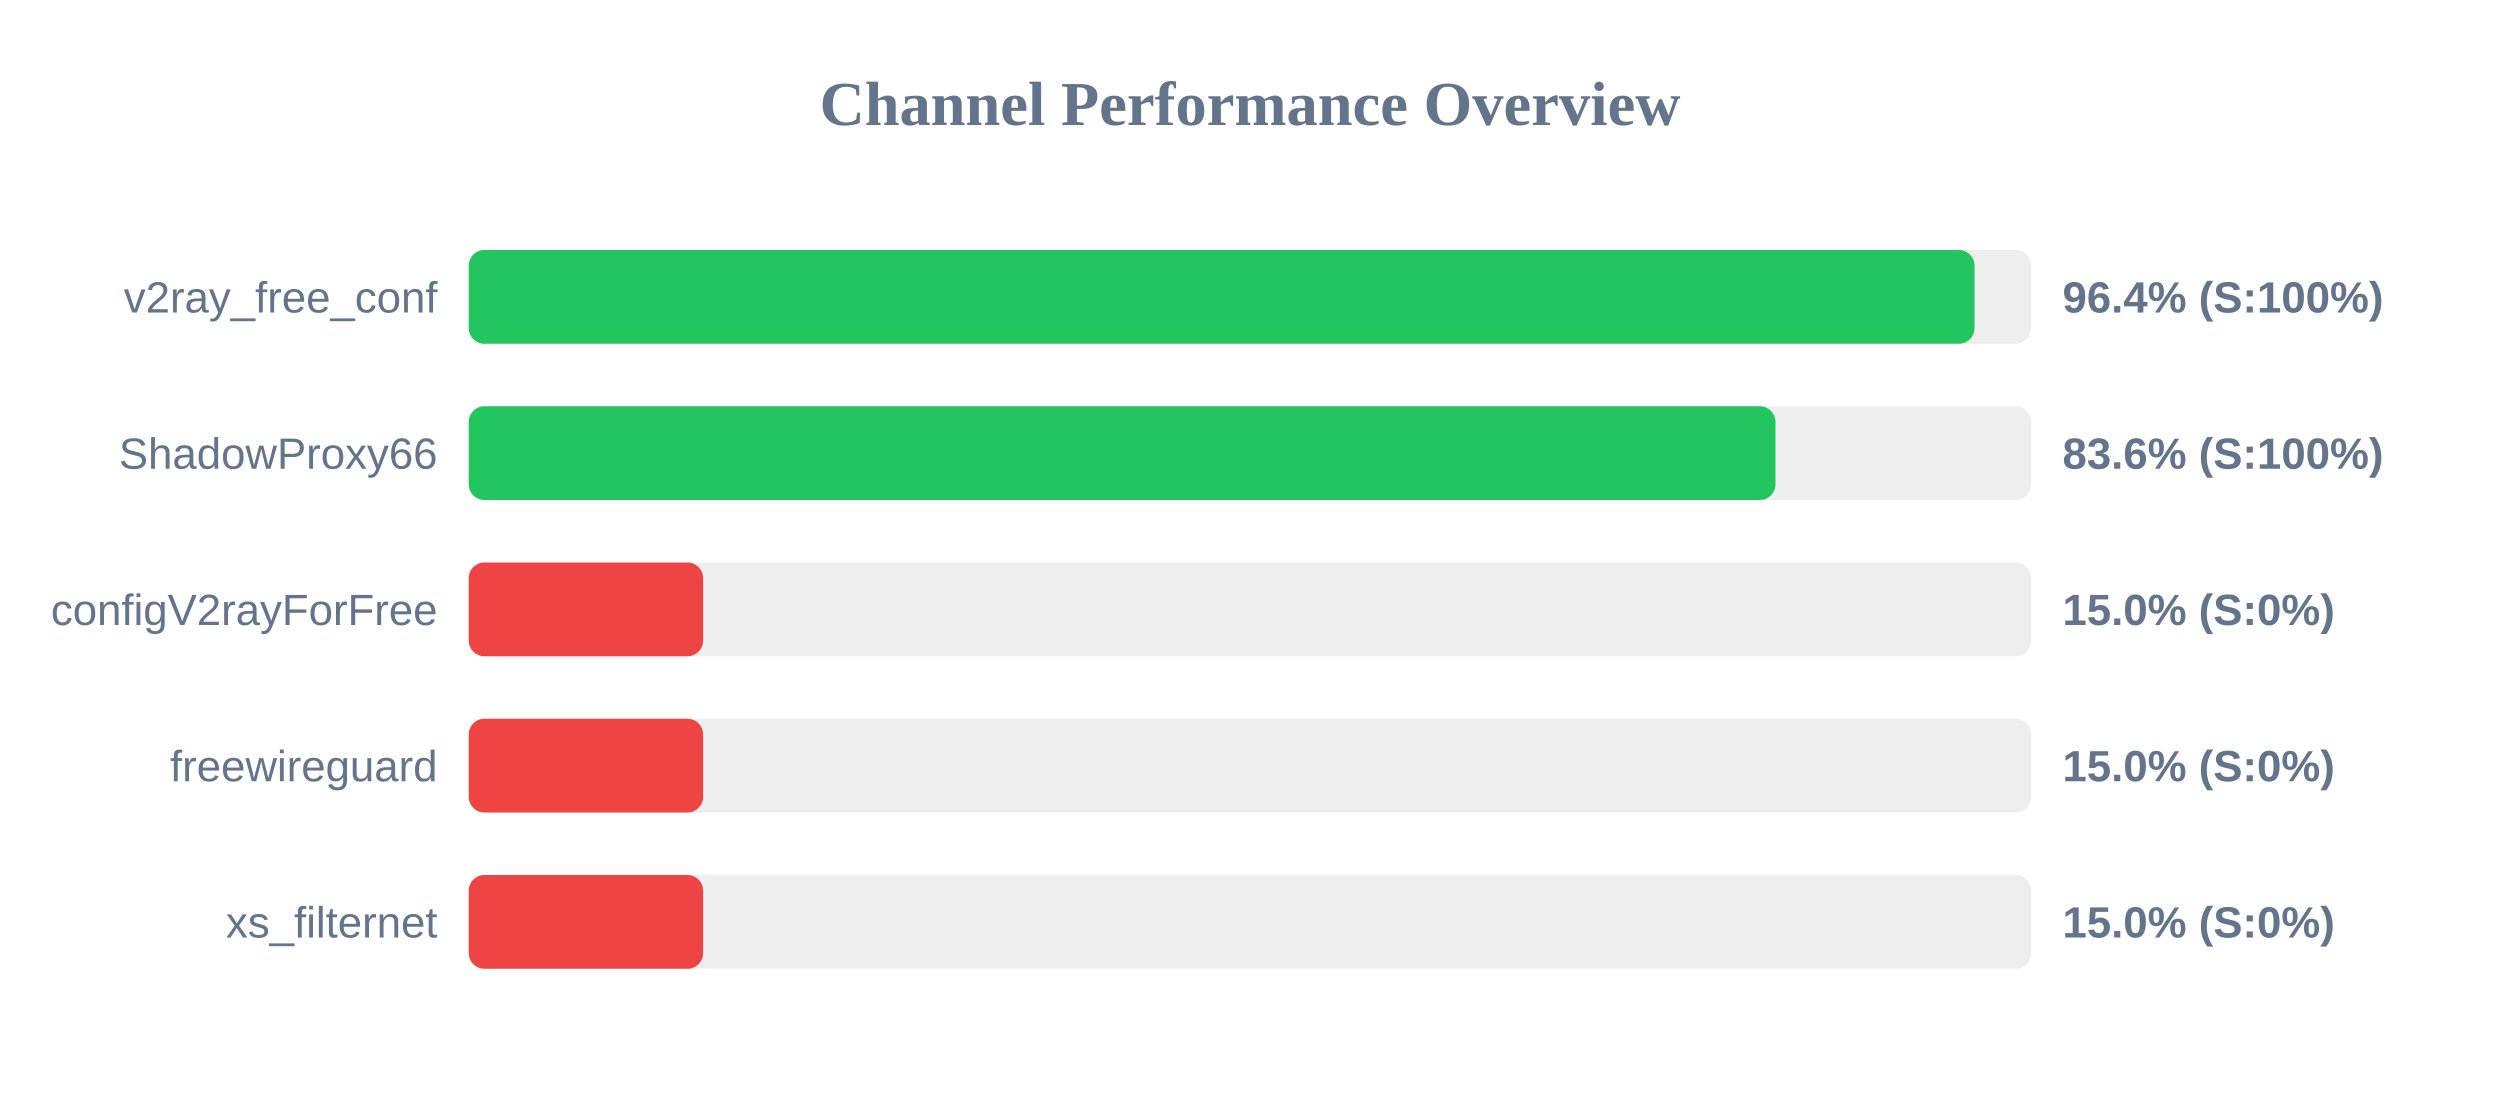
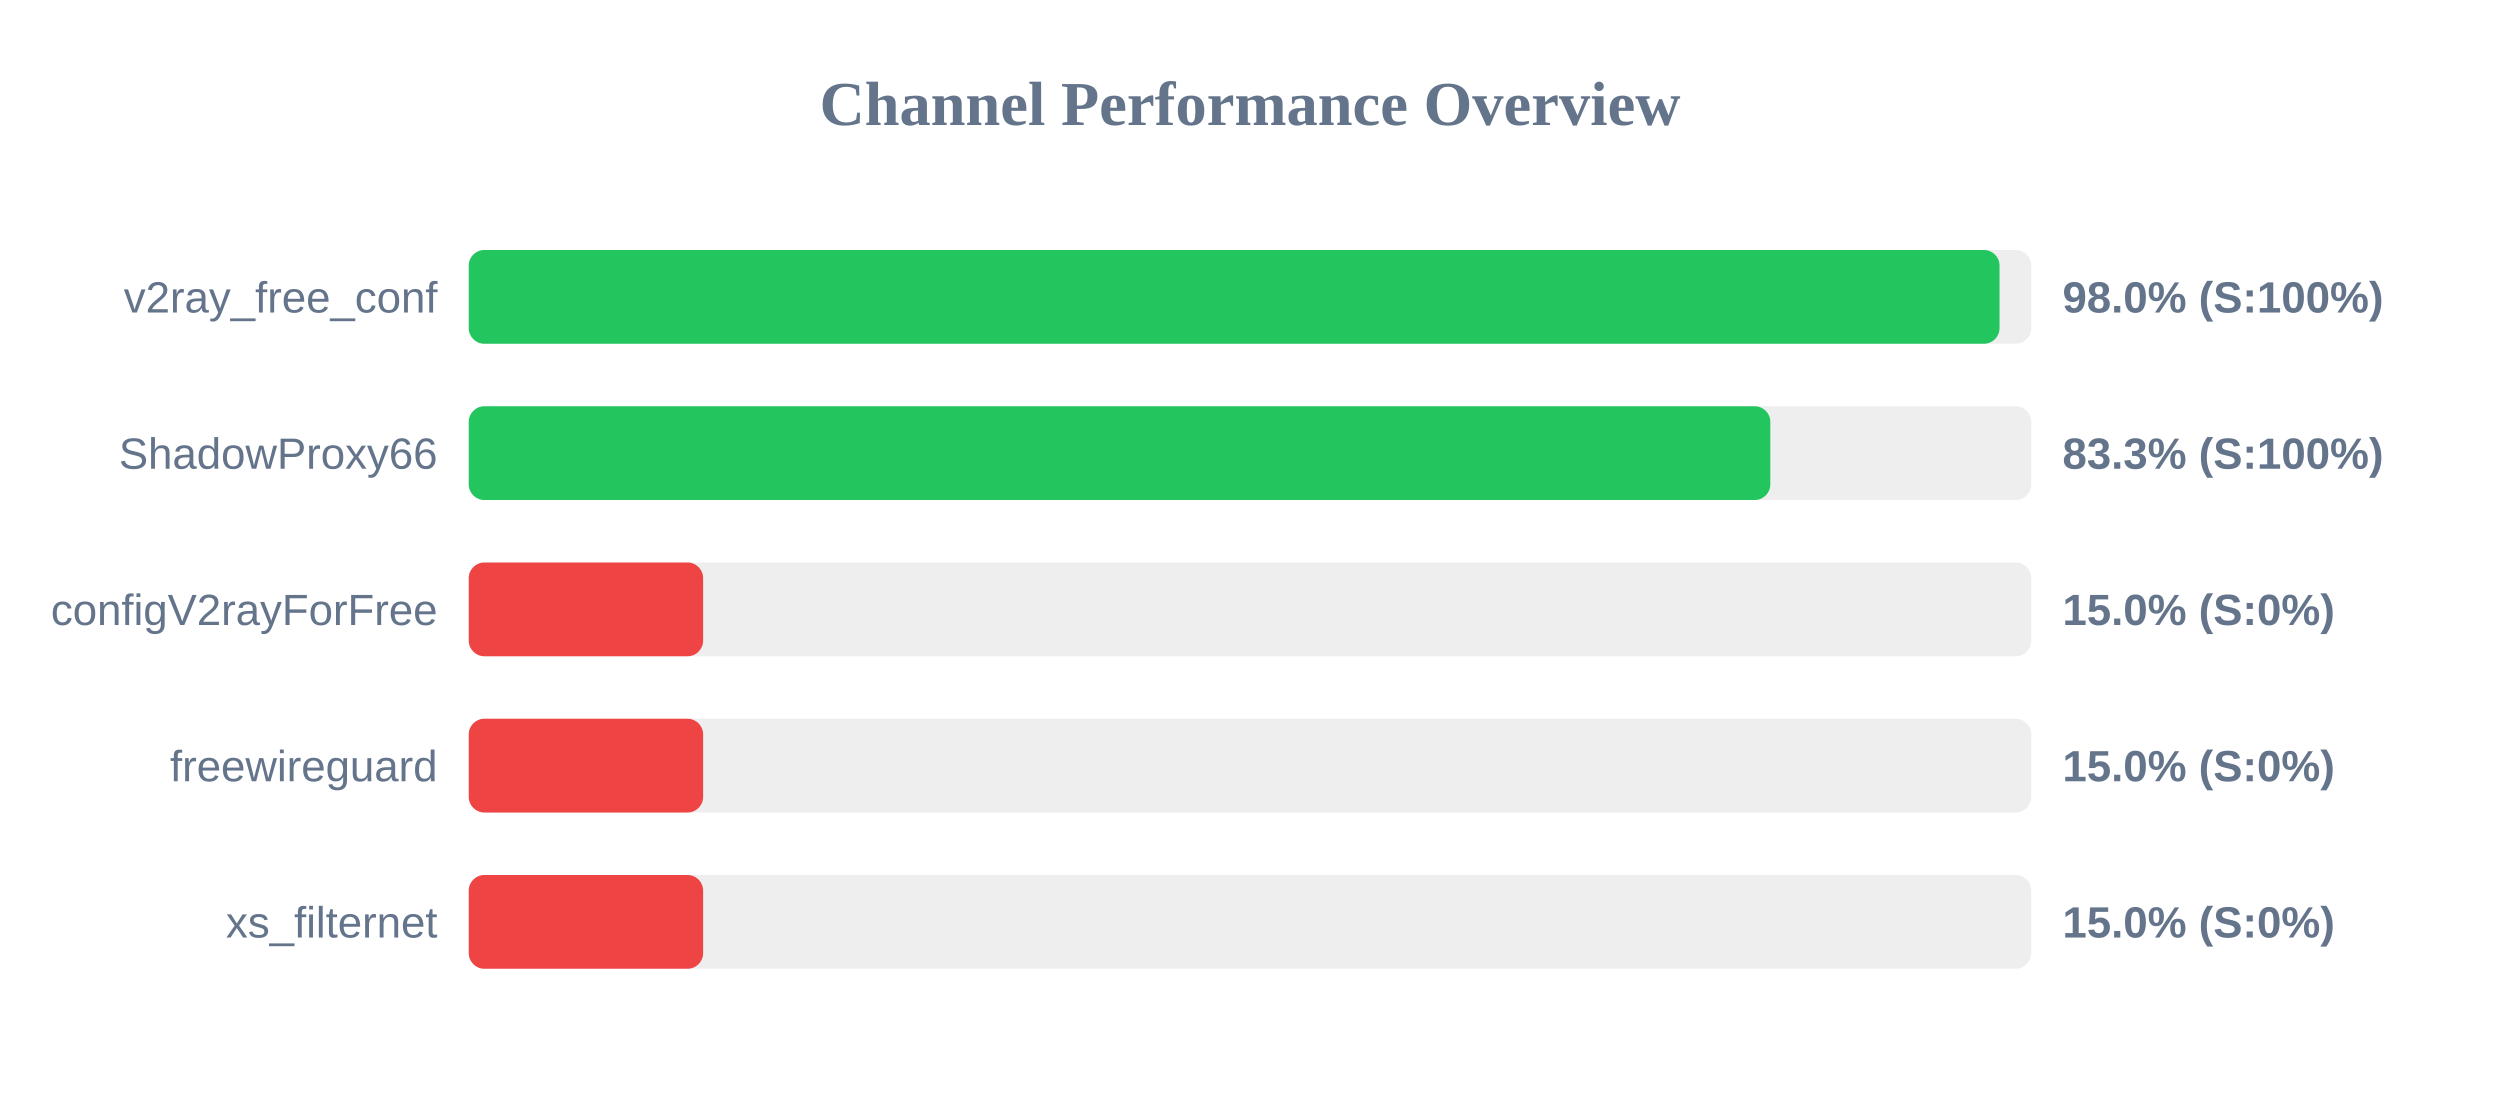
<svg xmlns="http://www.w3.org/2000/svg" width="800" height="350" version="1.1">
  <style>
        .row { font: 14px Arial; fill: #64748b; }
        .score { font: bold 14px Arial; fill: #64748b; }
    </style>
  <text x="400" y="40" text-anchor="middle" font-size="20px" font-weight="bold" fill="#64748b">Channel Performance Overview</text>
  <rect x="150" y="80" width="500" height="30" fill="#eee" rx="5" />
-   <rect x="150" y="80" width="481.85" height="30" fill="#22c55e" rx="5" />
+   <rect x="150" y="80" width="489.85" height="30" fill="#22c55e" rx="5" />
  <text x="140" y="100" text-anchor="end" class="row">v2ray_free_conf</text>
-   <text x="660" y="100" text-anchor="start" class="score">96.4% (S:100%)</text>
+   <text x="660" y="100" text-anchor="start" class="score">98.0% (S:100%)</text>
  <rect x="150" y="130" width="500" height="30" fill="#eee" rx="5" />
-   <rect x="150" y="130" width="418.15" height="30" fill="#22c55e" rx="5" />
+   <rect x="150" y="130" width="416.5" height="30" fill="#22c55e" rx="5" />
  <text x="140" y="150" text-anchor="end" class="row">ShadowProxy66</text>
-   <text x="660" y="150" text-anchor="start" class="score">83.6% (S:100%)</text>
+   <text x="660" y="150" text-anchor="start" class="score">83.3% (S:100%)</text>
  <rect x="150" y="180" width="500" height="30" fill="#eee" rx="5" />
  <rect x="150" y="180" width="75.0" height="30" fill="#ef4444" rx="5" />
  <text x="140" y="200" text-anchor="end" class="row">configV2rayForFree</text>
  <text x="660" y="200" text-anchor="start" class="score">15.0% (S:0%)</text>
  <rect x="150" y="230" width="500" height="30" fill="#eee" rx="5" />
  <rect x="150" y="230" width="75.0" height="30" fill="#ef4444" rx="5" />
  <text x="140" y="250" text-anchor="end" class="row">freewireguard</text>
  <text x="660" y="250" text-anchor="start" class="score">15.0% (S:0%)</text>
  <rect x="150" y="280" width="500" height="30" fill="#eee" rx="5" />
  <rect x="150" y="280" width="75.0" height="30" fill="#ef4444" rx="5" />
  <text x="140" y="300" text-anchor="end" class="row">xs_filternet</text>
  <text x="660" y="300" text-anchor="start" class="score">15.0% (S:0%)</text>
</svg>
